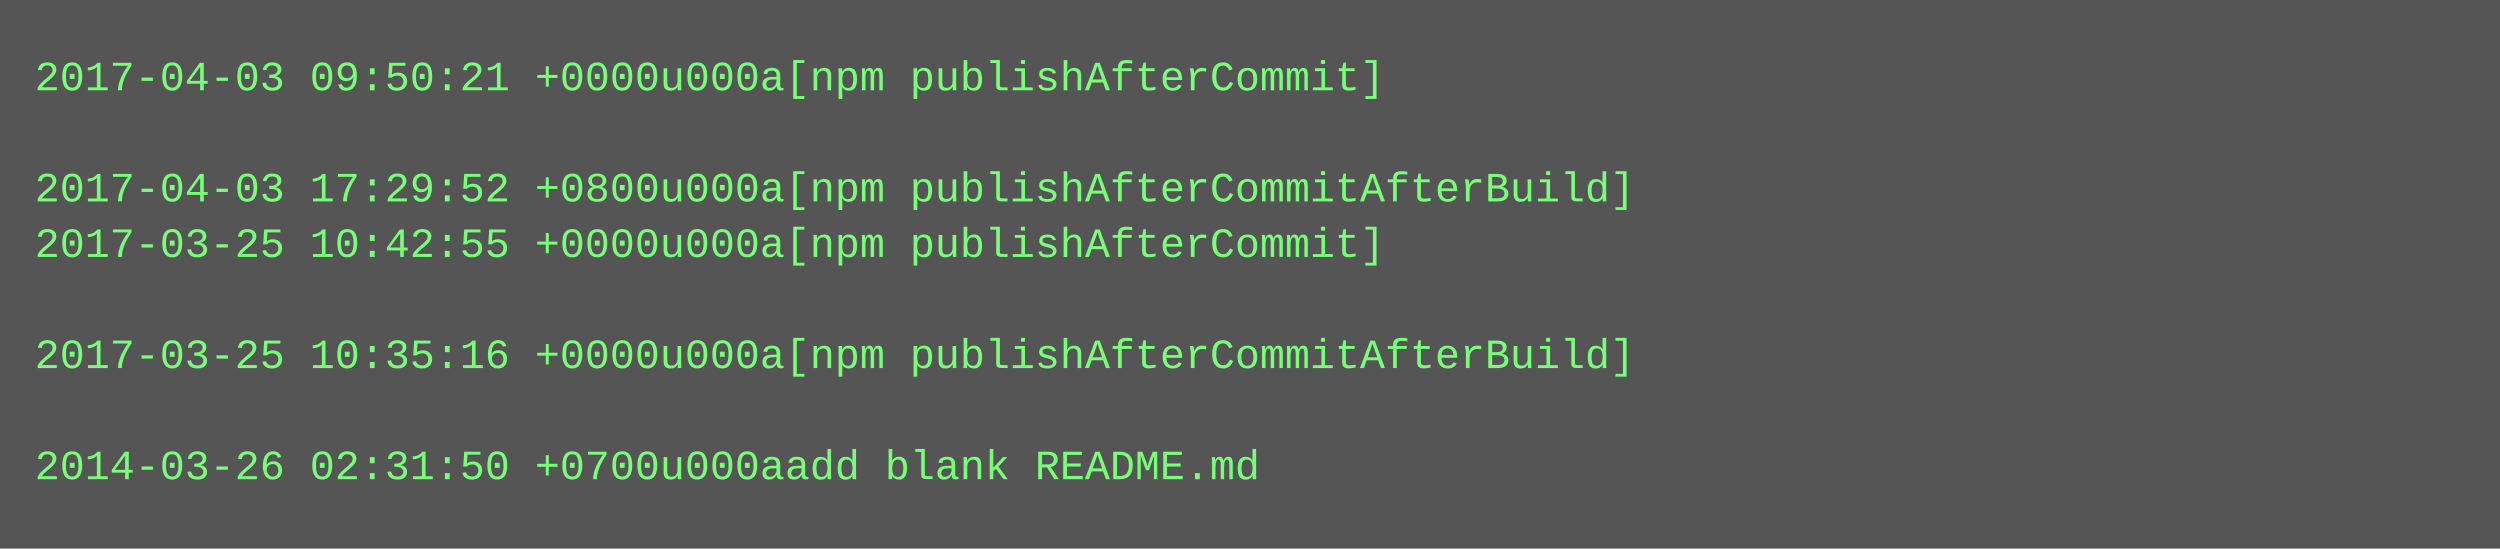
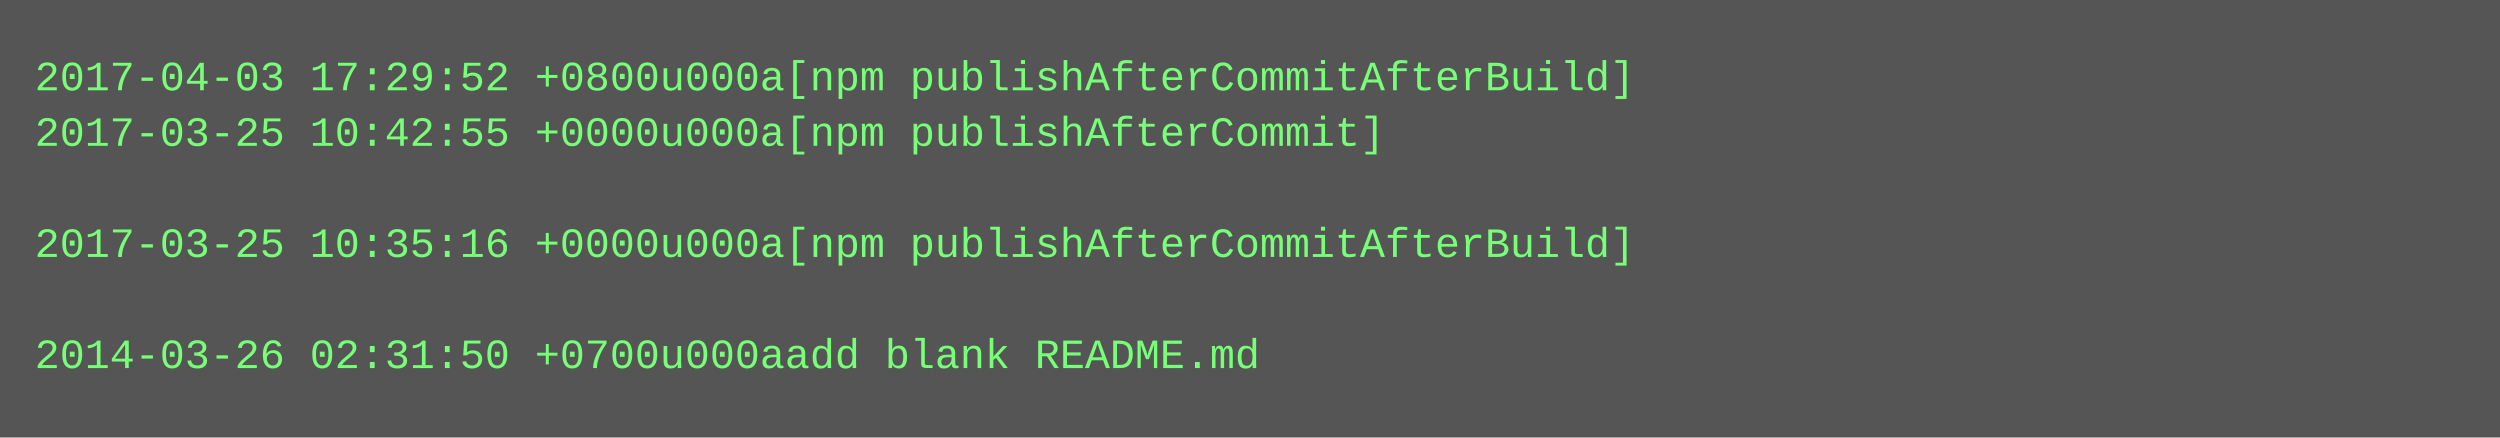
- <svg xmlns="http://www.w3.org/2000/svg" height="158" width="720">
-   <rect height="158" fill="#555" width="720" />
+ <svg xmlns="http://www.w3.org/2000/svg" height="126" width="720">
+   <rect height="126" fill="#555" width="720" />
  <text fill="#7f7" font-family="Courier New" font-size="12" xml:space="preserve">
-     <tspan x="10" y="26">2017-04-03 09:50:21 +0000u000a[npm publishAfterCommit]</tspan>
-     <tspan x="10" y="42" />
-     <tspan x="10" y="58">2017-04-03 17:29:52 +0800u000a[npm publishAfterCommitAfterBuild]</tspan>
-     <tspan x="10" y="74">2017-03-25 10:42:55 +0000u000a[npm publishAfterCommit]</tspan>
+     <tspan x="10" y="26">2017-04-03 17:29:52 +0800u000a[npm publishAfterCommitAfterBuild]</tspan>
+     <tspan x="10" y="42">2017-03-25 10:42:55 +0000u000a[npm publishAfterCommit]</tspan>
+     <tspan x="10" y="58" />
+     <tspan x="10" y="74">2017-03-25 10:35:16 +0000u000a[npm publishAfterCommitAfterBuild]</tspan>
    <tspan x="10" y="90" />
-     <tspan x="10" y="106">2017-03-25 10:35:16 +0000u000a[npm publishAfterCommitAfterBuild]</tspan>
-     <tspan x="10" y="122" />
-     <tspan x="10" y="138">2014-03-26 02:31:50 +0700u000aadd blank README.md</tspan>
+     <tspan x="10" y="106">2014-03-26 02:31:50 +0700u000aadd blank README.md</tspan>
  </text>
</svg>
